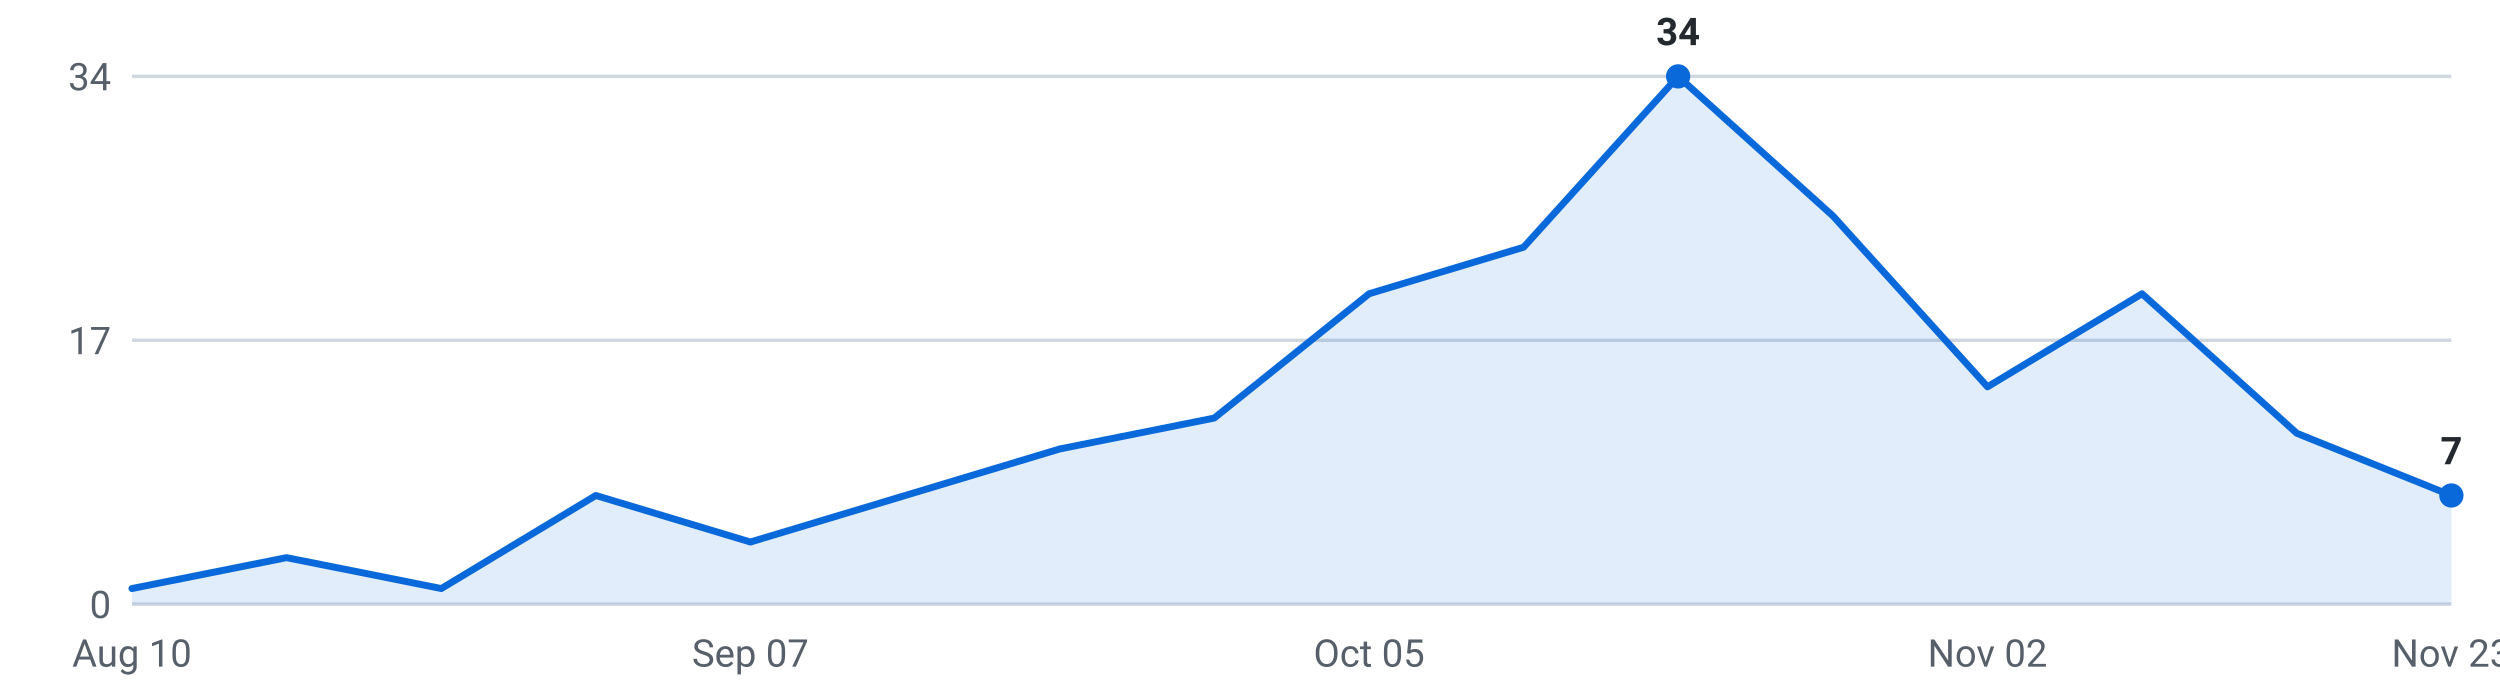
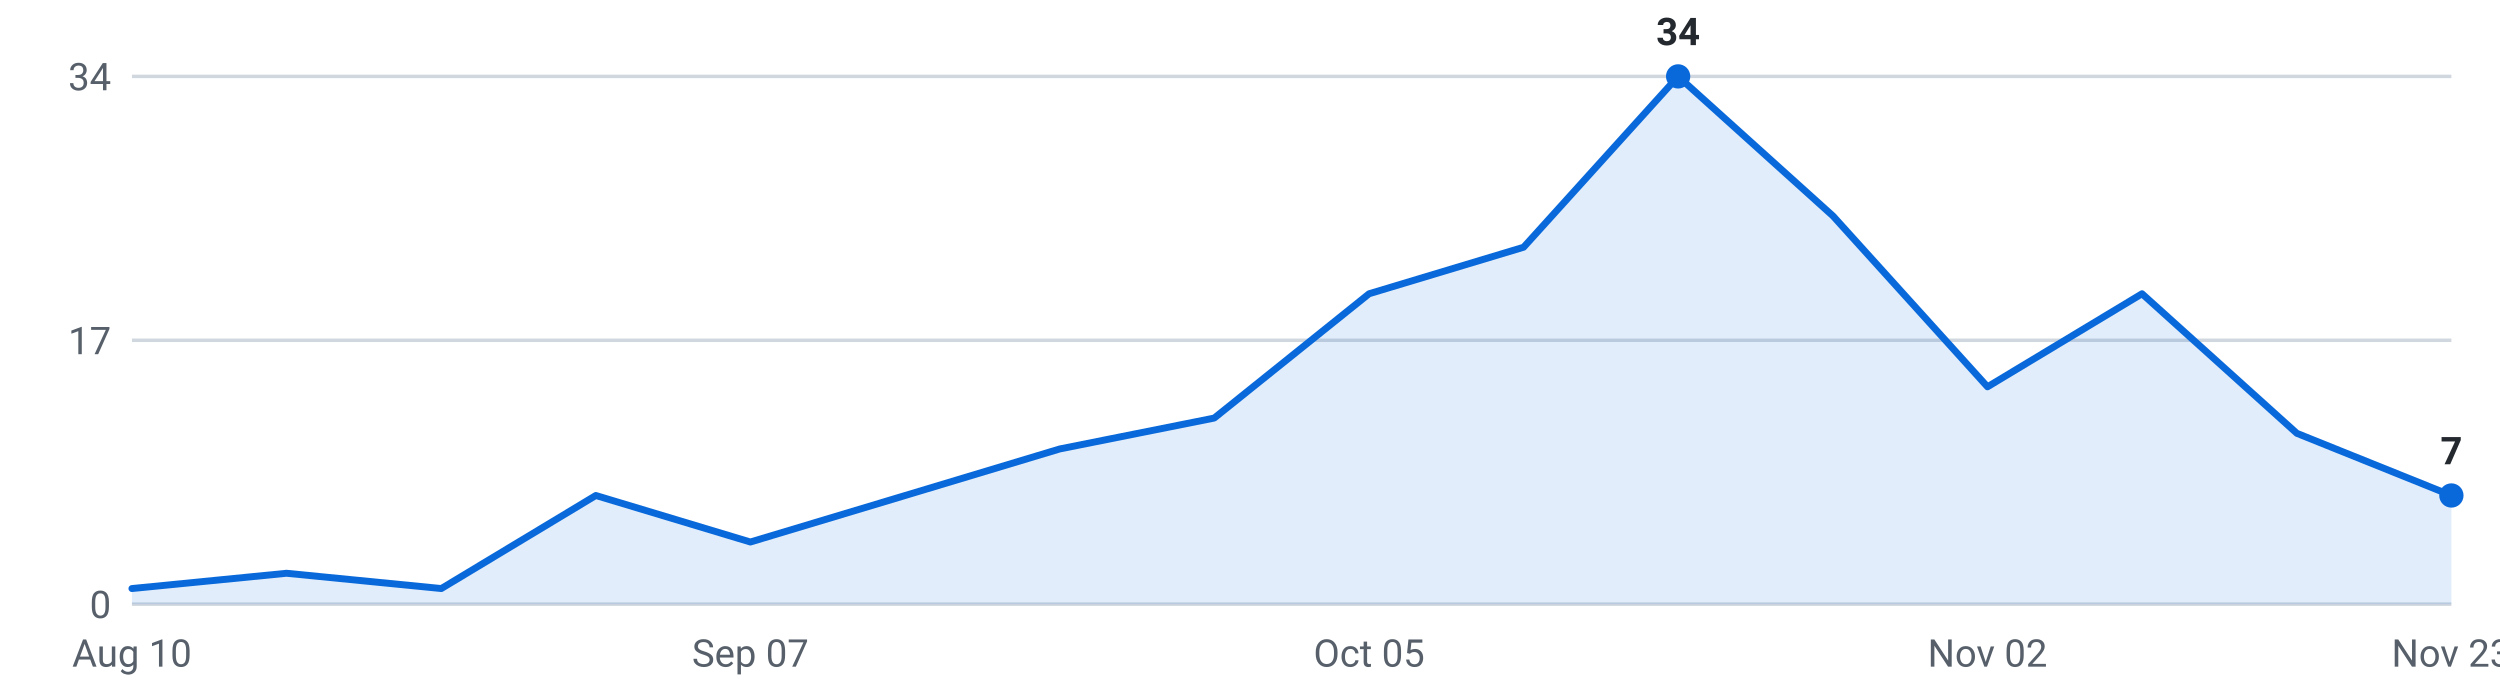
<svg xmlns="http://www.w3.org/2000/svg" viewBox="0 0 720 200" width="720" height="200" role="img" aria-label="Internships posted per week, last 16 weeks">
  <g font-family="-apple-system,Segoe UI,Roboto,sans-serif" font-size="11">
    <line x1="38" y1="174.0" x2="706" y2="174.0" stroke="#d0d7de" stroke-width="1" />
    <text x="32" y="178.0" text-anchor="end" fill="#57606a">0</text>
    <line x1="38" y1="98.0" x2="706" y2="98.0" stroke="#d0d7de" stroke-width="1" />
    <text x="32" y="102.0" text-anchor="end" fill="#57606a">17</text>
    <line x1="38" y1="22.0" x2="706" y2="22.0" stroke="#d0d7de" stroke-width="1" />
    <text x="32" y="26.0" text-anchor="end" fill="#57606a">34</text>
-     <path d="M38.0,174 L38.0,169.5 L82.5,160.6 L127.1,169.5 L171.6,142.7 L216.1,156.1 L260.7,142.7 L305.2,129.3 L349.7,120.4 L394.3,84.6 L438.8,71.2 L483.3,22.0 L527.9,62.2 L572.4,111.4 L616.9,84.6 L661.5,124.8 L706.0,142.7 L706.0,174 Z" fill="#0969da" fill-opacity="0.12" />
-     <polyline points="38.0,169.5 82.5,160.6 127.1,169.5 171.6,142.7 216.1,156.1 260.7,142.7 305.2,129.3 349.7,120.4 394.3,84.6 438.8,71.2 483.3,22.0 527.9,62.2 572.4,111.4 616.9,84.6 661.5,124.8 706.0,142.7" fill="none" stroke="#0969da" stroke-width="2" stroke-linejoin="round" stroke-linecap="round" />
+     <path d="M38.0,174 L38.0,169.5 L82.5,165.1 L127.1,169.5 L171.6,142.7 L216.1,156.1 L260.7,142.7 L305.2,129.3 L349.7,120.4 L394.3,84.6 L438.8,71.2 L483.3,22.0 L527.9,62.2 L572.4,111.4 L616.9,84.6 L661.5,124.8 L706.0,142.7 L706.0,174 Z" fill="#0969da" fill-opacity="0.12" />
+     <polyline points="38.0,169.5 82.5,165.1 127.1,169.5 171.6,142.7 216.1,156.1 260.7,142.7 305.2,129.3 349.7,120.4 394.3,84.6 438.8,71.2 483.3,22.0 527.9,62.2 572.4,111.4 616.9,84.6 661.5,124.8 706.0,142.7" fill="none" stroke="#0969da" stroke-width="2" stroke-linejoin="round" stroke-linecap="round" />
    <circle cx="483.3" cy="22.0" r="3.5" fill="#0969da" />
    <text x="483.3" y="13.0" text-anchor="middle" fill="#24292f" font-weight="600">34</text>
    <circle cx="706.0" cy="142.7" r="3.5" fill="#0969da" />
    <text x="706.0" y="133.7" text-anchor="middle" fill="#24292f" font-weight="600">7</text>
    <text x="38.0" y="192" text-anchor="middle" fill="#57606a">Aug 10</text>
    <text x="216.1" y="192" text-anchor="middle" fill="#57606a">Sep 07</text>
    <text x="394.3" y="192" text-anchor="middle" fill="#57606a">Oct 05</text>
    <text x="572.4" y="192" text-anchor="middle" fill="#57606a">Nov 02</text>
    <text x="706.0" y="192" text-anchor="middle" fill="#57606a">Nov 23</text>
  </g>
</svg>
